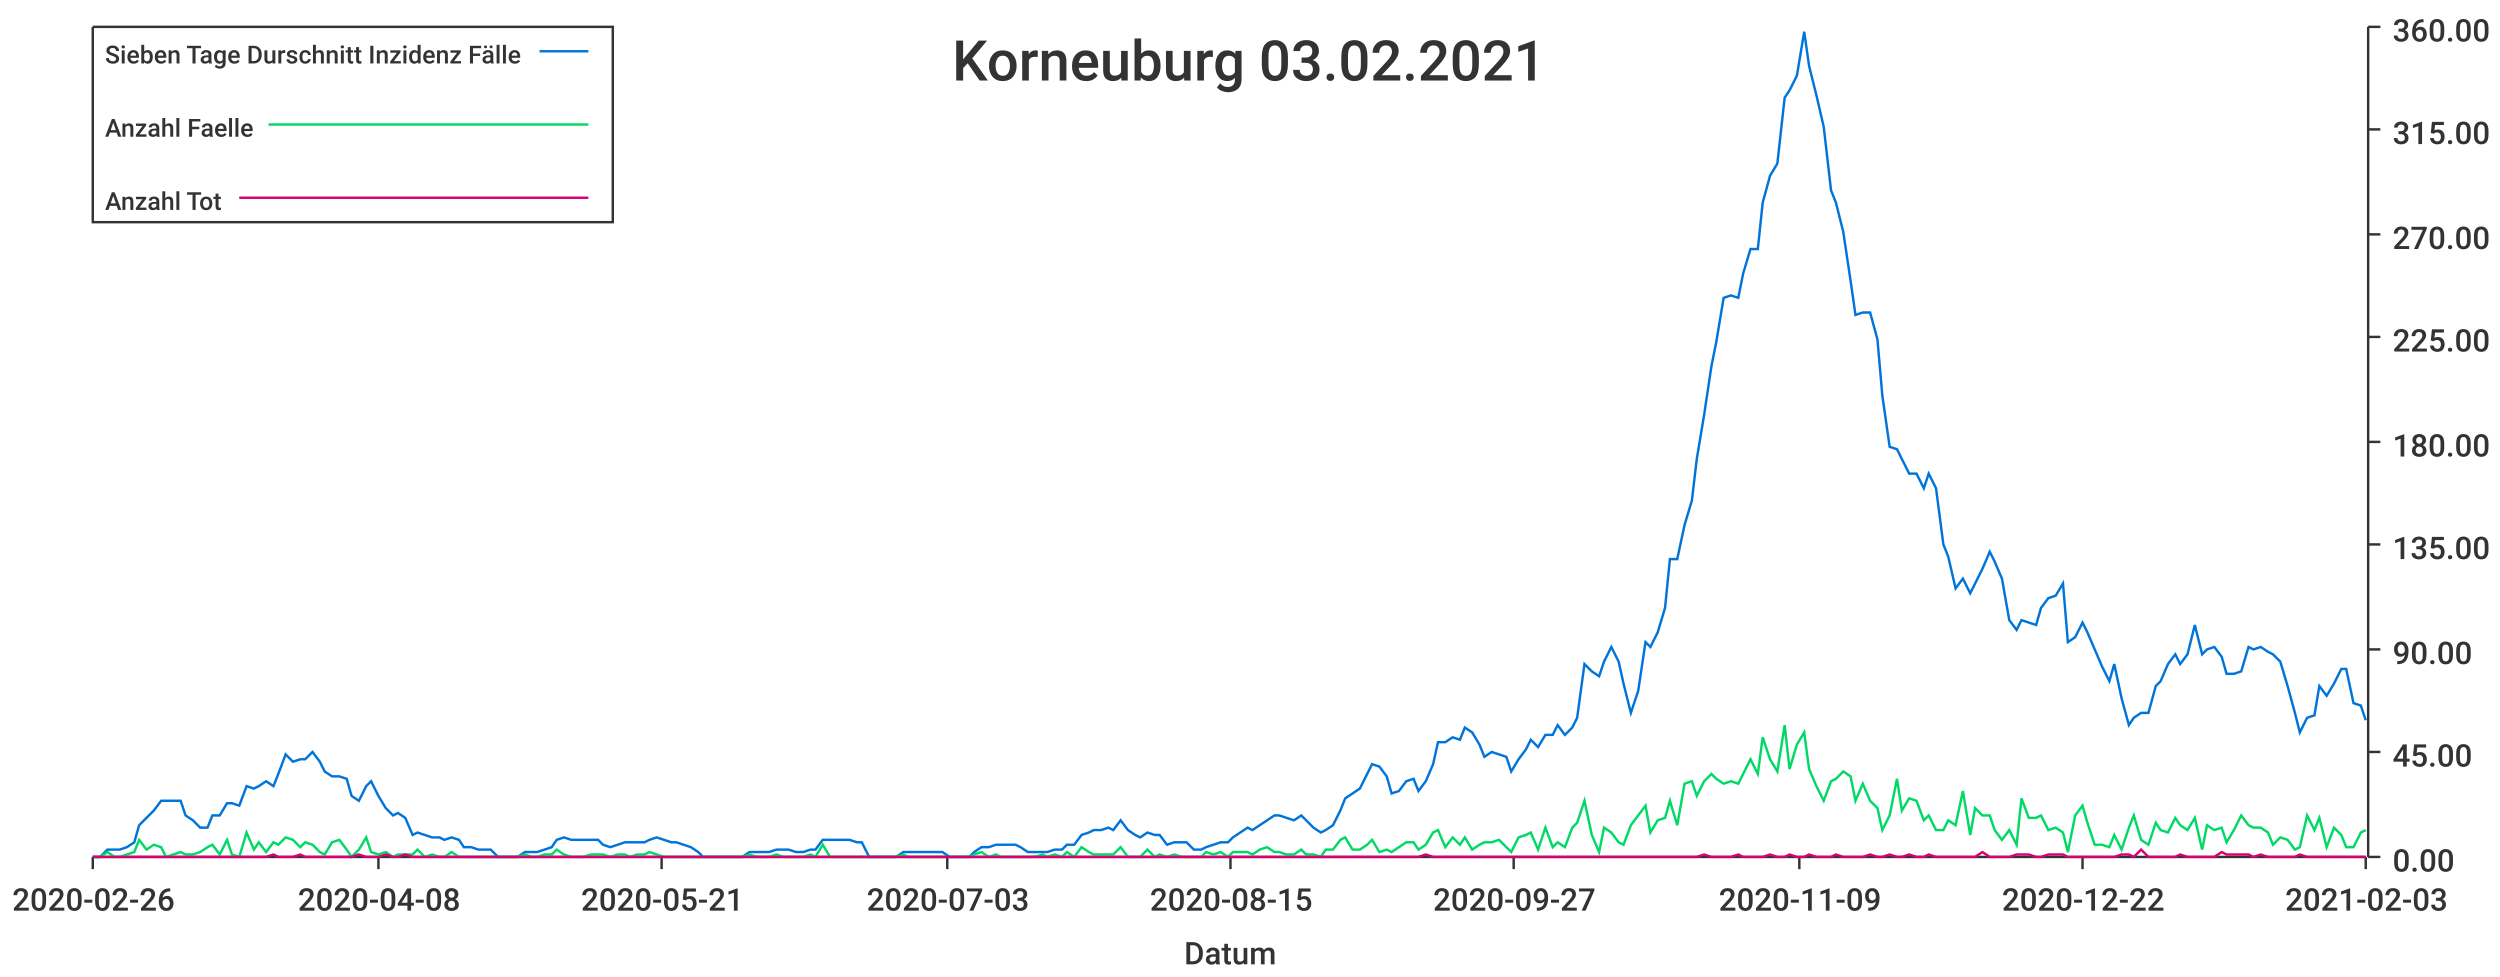
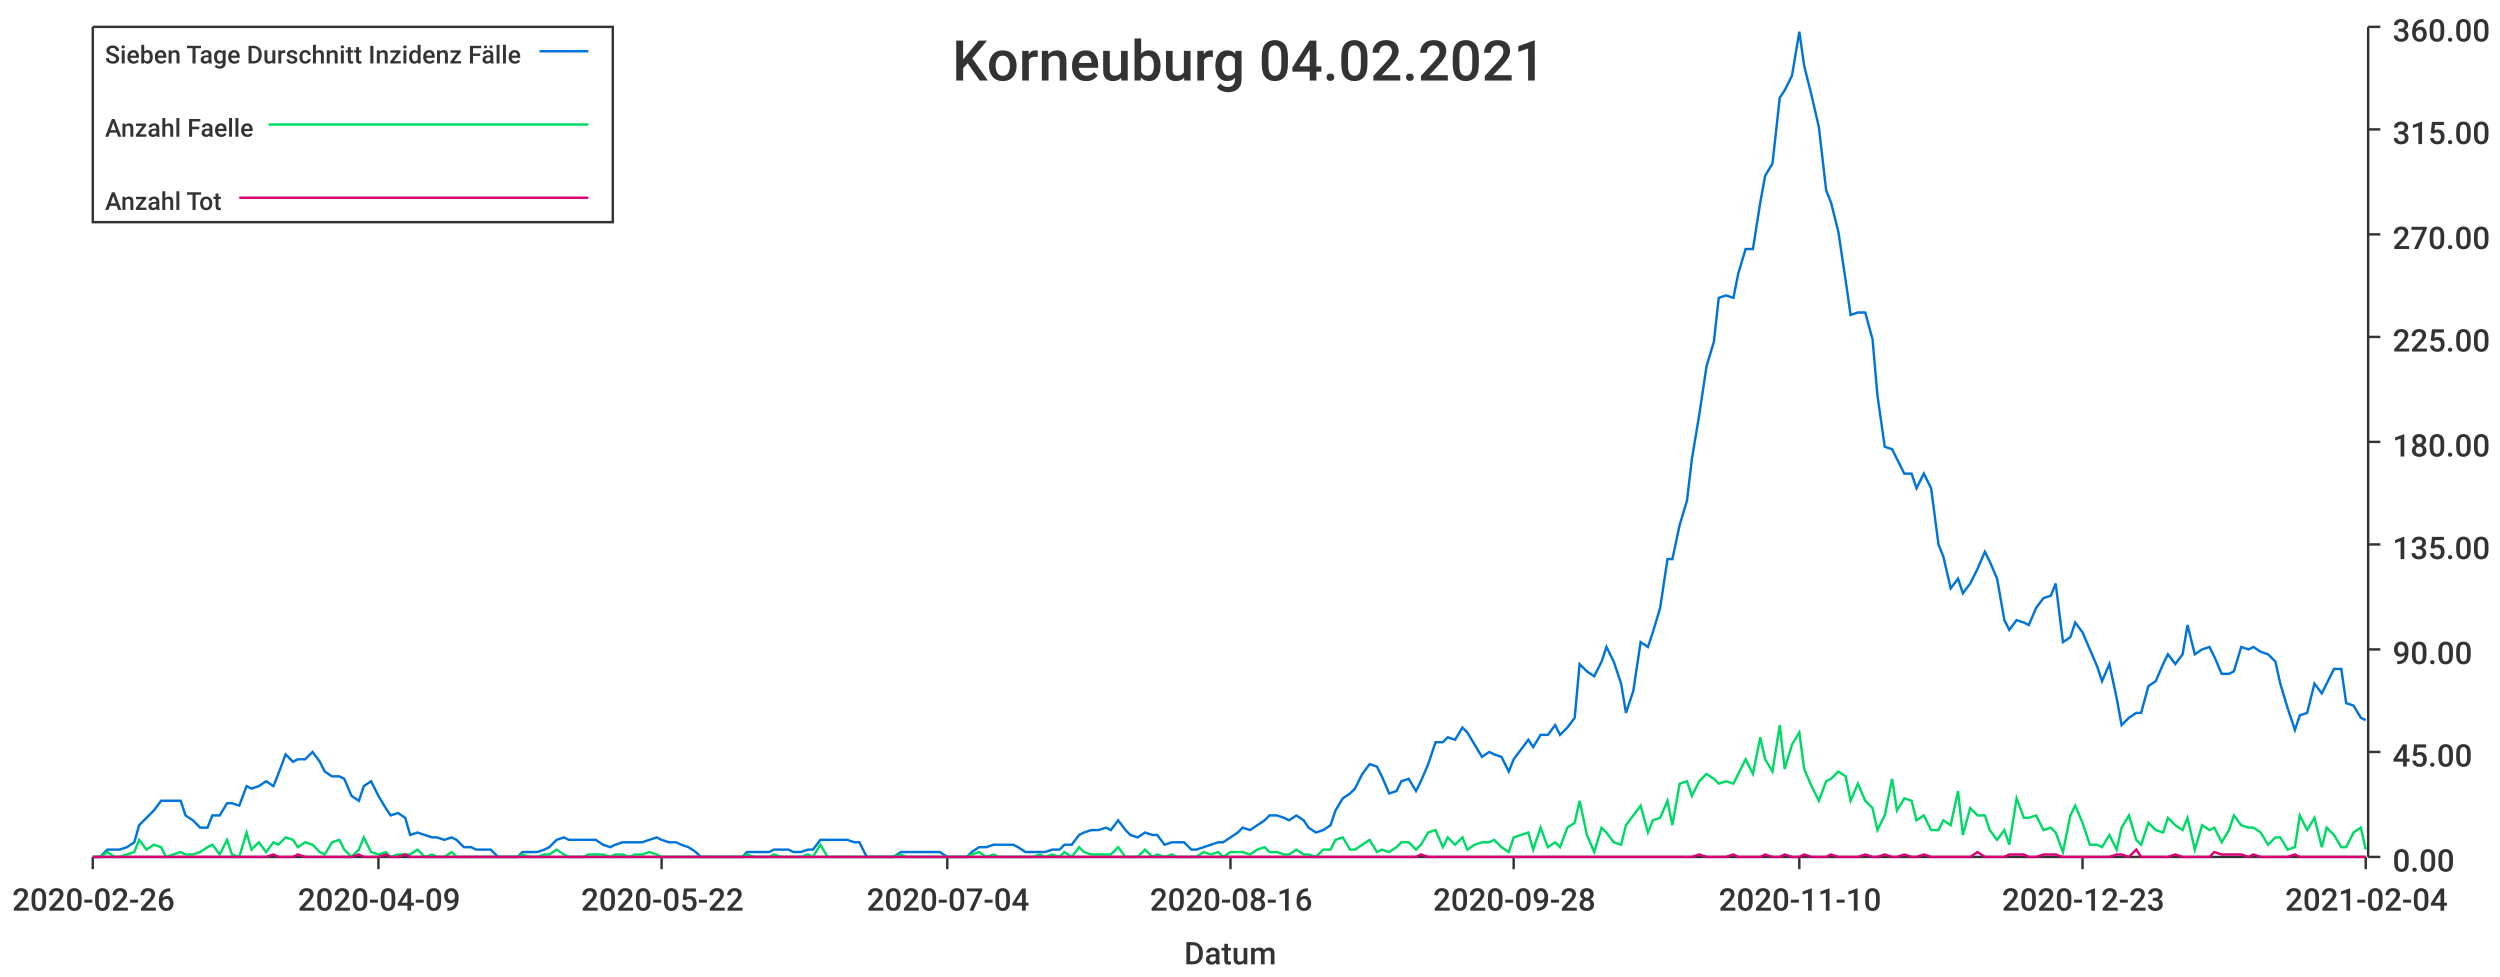
<svg xmlns="http://www.w3.org/2000/svg" width="1024" height="400">\n<path d="M 0 0 L 1024 0 L 1024 400 L 0 400 L 0 0" style="stroke-width:0;stroke:rgba(255,255,255,1.0);fill:rgba(255,255,255,1.0)" />
  <path d="M 38 11 L 969 11 L 969 351 L 38 351 L 38 11" style="stroke-width:0;stroke:rgba(255,255,255,1.0);fill:rgba(255,255,255,1.0)" />
  <path d="M 38 351 L 969 351" style="stroke-width:1;stroke:rgba(51,51,51,1.0);fill:none" />
  <path d="M 38 351 L 38 356" style="stroke-width:1;stroke:rgba(51,51,51,1.0);fill:none" />
  <text x="5" y="373" style="stroke-width:0;stroke:none;fill:rgba(51,51,51,1.0);font-size:12.8px;font-family:'Roboto Medium',sans-serif">2020-02-26</text>
  <path d="M 155 351 L 155 356" style="stroke-width:1;stroke:rgba(51,51,51,1.0);fill:none" />
-   <text x="122" y="373" style="stroke-width:0;stroke:none;fill:rgba(51,51,51,1.0);font-size:12.8px;font-family:'Roboto Medium',sans-serif">2020-04-08</text>
+   <text x="122" y="373" style="stroke-width:0;stroke:none;fill:rgba(51,51,51,1.0);font-size:12.8px;font-family:'Roboto Medium',sans-serif">2020-04-09</text>
  <path d="M 271 351 L 271 356" style="stroke-width:1;stroke:rgba(51,51,51,1.0);fill:none" />
-   <text x="238" y="373" style="stroke-width:0;stroke:none;fill:rgba(51,51,51,1.0);font-size:12.8px;font-family:'Roboto Medium',sans-serif">2020-05-21</text>
+   <text x="238" y="373" style="stroke-width:0;stroke:none;fill:rgba(51,51,51,1.0);font-size:12.8px;font-family:'Roboto Medium',sans-serif">2020-05-22</text>
  <path d="M 388 351 L 388 356" style="stroke-width:1;stroke:rgba(51,51,51,1.0);fill:none" />
-   <text x="355" y="373" style="stroke-width:0;stroke:none;fill:rgba(51,51,51,1.0);font-size:12.8px;font-family:'Roboto Medium',sans-serif">2020-07-03</text>
+   <text x="355" y="373" style="stroke-width:0;stroke:none;fill:rgba(51,51,51,1.0);font-size:12.8px;font-family:'Roboto Medium',sans-serif">2020-07-04</text>
  <path d="M 504 351 L 504 356" style="stroke-width:1;stroke:rgba(51,51,51,1.0);fill:none" />
-   <text x="471" y="373" style="stroke-width:0;stroke:none;fill:rgba(51,51,51,1.0);font-size:12.8px;font-family:'Roboto Medium',sans-serif">2020-08-15</text>
+   <text x="471" y="373" style="stroke-width:0;stroke:none;fill:rgba(51,51,51,1.0);font-size:12.8px;font-family:'Roboto Medium',sans-serif">2020-08-16</text>
  <path d="M 620 351 L 620 356" style="stroke-width:1;stroke:rgba(51,51,51,1.0);fill:none" />
-   <text x="587" y="373" style="stroke-width:0;stroke:none;fill:rgba(51,51,51,1.0);font-size:12.8px;font-family:'Roboto Medium',sans-serif">2020-09-27</text>
+   <text x="587" y="373" style="stroke-width:0;stroke:none;fill:rgba(51,51,51,1.0);font-size:12.8px;font-family:'Roboto Medium',sans-serif">2020-09-28</text>
  <path d="M 737 351 L 737 356" style="stroke-width:1;stroke:rgba(51,51,51,1.0);fill:none" />
-   <text x="704" y="373" style="stroke-width:0;stroke:none;fill:rgba(51,51,51,1.0);font-size:12.8px;font-family:'Roboto Medium',sans-serif">2020-11-09</text>
+   <text x="704" y="373" style="stroke-width:0;stroke:none;fill:rgba(51,51,51,1.0);font-size:12.8px;font-family:'Roboto Medium',sans-serif">2020-11-10</text>
  <path d="M 853 351 L 853 356" style="stroke-width:1;stroke:rgba(51,51,51,1.0);fill:none" />
-   <text x="820" y="373" style="stroke-width:0;stroke:none;fill:rgba(51,51,51,1.0);font-size:12.8px;font-family:'Roboto Medium',sans-serif">2020-12-22</text>
+   <text x="820" y="373" style="stroke-width:0;stroke:none;fill:rgba(51,51,51,1.0);font-size:12.8px;font-family:'Roboto Medium',sans-serif">2020-12-23</text>
  <path d="M 969 351 L 969 356" style="stroke-width:1;stroke:rgba(51,51,51,1.0);fill:none" />
-   <text x="936" y="373" style="stroke-width:0;stroke:none;fill:rgba(51,51,51,1.0);font-size:12.8px;font-family:'Roboto Medium',sans-serif">2021-02-03</text>
+   <text x="936" y="373" style="stroke-width:0;stroke:none;fill:rgba(51,51,51,1.0);font-size:12.8px;font-family:'Roboto Medium',sans-serif">2021-02-04</text>
  <text x="485" y="395" style="stroke-width:0;stroke:none;fill:rgba(51,51,51,1.0);font-size:12.8px;font-family:'Roboto Medium',sans-serif">Datum</text>
  <path d="M 970 351 L 970 11" style="stroke-width:1;stroke:rgba(51,51,51,1.0);fill:none" />
  <path d="M 970 351 L 975 351" style="stroke-width:1;stroke:rgba(51,51,51,1.0);fill:none" />
  <text x="980" y="357" style="stroke-width:0;stroke:none;fill:rgba(51,51,51,1.0);font-size:12.8px;font-family:'Roboto Medium',sans-serif">0.00</text>
  <path d="M 970 308 L 975 308" style="stroke-width:1;stroke:rgba(51,51,51,1.0);fill:none" />
  <text x="980" y="314" style="stroke-width:0;stroke:none;fill:rgba(51,51,51,1.0);font-size:12.8px;font-family:'Roboto Medium',sans-serif">45.00</text>
  <path d="M 970 266 L 975 266" style="stroke-width:1;stroke:rgba(51,51,51,1.0);fill:none" />
  <text x="980" y="272" style="stroke-width:0;stroke:none;fill:rgba(51,51,51,1.0);font-size:12.8px;font-family:'Roboto Medium',sans-serif">90.00</text>
  <path d="M 970 223 L 975 223" style="stroke-width:1;stroke:rgba(51,51,51,1.0);fill:none" />
  <text x="980" y="229" style="stroke-width:0;stroke:none;fill:rgba(51,51,51,1.0);font-size:12.8px;font-family:'Roboto Medium',sans-serif">135.00</text>
  <path d="M 970 181 L 975 181" style="stroke-width:1;stroke:rgba(51,51,51,1.0);fill:none" />
  <text x="980" y="187" style="stroke-width:0;stroke:none;fill:rgba(51,51,51,1.0);font-size:12.8px;font-family:'Roboto Medium',sans-serif">180.00</text>
  <path d="M 970 138 L 975 138" style="stroke-width:1;stroke:rgba(51,51,51,1.0);fill:none" />
  <text x="980" y="144" style="stroke-width:0;stroke:none;fill:rgba(51,51,51,1.0);font-size:12.8px;font-family:'Roboto Medium',sans-serif">225.00</text>
  <path d="M 970 96 L 975 96" style="stroke-width:1;stroke:rgba(51,51,51,1.0);fill:none" />
  <text x="980" y="102" style="stroke-width:0;stroke:none;fill:rgba(51,51,51,1.0);font-size:12.8px;font-family:'Roboto Medium',sans-serif">270.00</text>
  <path d="M 970 53 L 975 53" style="stroke-width:1;stroke:rgba(51,51,51,1.0);fill:none" />
  <text x="980" y="59" style="stroke-width:0;stroke:none;fill:rgba(51,51,51,1.0);font-size:12.8px;font-family:'Roboto Medium',sans-serif">315.00</text>
  <path d="M 970 11 L 975 11" style="stroke-width:1;stroke:rgba(51,51,51,1.0);fill:none" />
  <text x="980" y="17" style="stroke-width:0;stroke:none;fill:rgba(51,51,51,1.0);font-size:12.8px;font-family:'Roboto Medium',sans-serif">360.00</text>
-   <path d="M 38 351 L 41 351 L 44 348 L 47 348 L 49 348 L 52 347 L 55 345 L 57 338 L 60 335 L 63 332 L 66 328 L 68 328 L 71 328 L 74 328 L 76 334 L 79 336 L 82 339 L 85 339 L 87 334 L 90 334 L 93 329 L 95 329 L 98 330 L 101 322 L 104 323 L 106 322 L 109 320 L 112 322 L 114 317 L 117 309 L 120 312 L 123 311 L 125 311 L 128 308 L 131 312 L 133 316 L 136 318 L 139 318 L 142 319 L 144 326 L 147 328 L 150 322 L 152 320 L 155 326 L 158 331 L 161 334 L 163 333 L 166 335 L 169 342 L 171 341 L 174 342 L 177 343 L 180 343 L 182 344 L 185 343 L 188 344 L 190 347 L 193 347 L 196 348 L 199 348 L 201 348 L 204 351 L 207 351 L 209 351 L 212 351 L 215 349 L 218 349 L 220 349 L 223 348 L 226 347 L 228 344 L 231 343 L 234 344 L 237 344 L 239 344 L 242 344 L 245 344 L 247 346 L 250 347 L 253 346 L 256 345 L 258 345 L 261 345 L 264 345 L 266 344 L 269 343 L 272 344 L 275 345 L 277 345 L 280 346 L 283 347 L 286 349 L 288 351 L 291 351 L 294 351 L 296 351 L 299 351 L 302 351 L 304 351 L 307 349 L 310 349 L 313 349 L 315 349 L 318 348 L 321 348 L 323 348 L 326 349 L 329 349 L 332 348 L 334 348 L 337 344 L 340 344 L 342 344 L 345 344 L 348 344 L 351 345 L 353 345 L 356 351 L 359 351 L 361 351 L 364 351 L 367 351 L 370 349 L 372 349 L 375 349 L 378 349 L 380 349 L 383 349 L 386 349 L 389 351 L 391 351 L 394 351 L 397 351 L 399 349 L 402 347 L 405 347 L 408 346 L 410 346 L 413 346 L 416 346 L 418 347 L 421 349 L 424 349 L 427 349 L 429 349 L 432 348 L 435 348 L 437 346 L 440 346 L 443 342 L 446 341 L 448 340 L 451 340 L 454 339 L 456 340 L 459 336 L 462 340 L 465 342 L 467 343 L 470 341 L 473 342 L 475 342 L 478 346 L 481 345 L 484 345 L 486 345 L 489 348 L 492 348 L 494 347 L 497 346 L 500 345 L 503 345 L 505 343 L 508 341 L 511 339 L 513 340 L 516 338 L 519 336 L 522 334 L 524 334 L 527 335 L 530 336 L 533 334 L 535 336 L 538 339 L 541 341 L 543 340 L 546 338 L 549 332 L 551 327 L 554 325 L 557 323 L 560 317 L 562 313 L 565 314 L 568 318 L 570 325 L 573 324 L 576 320 L 579 319 L 581 324 L 584 320 L 587 313 L 589 304 L 592 304 L 595 302 L 598 303 L 600 298 L 603 300 L 606 305 L 608 310 L 611 308 L 614 309 L 617 310 L 619 316 L 622 311 L 625 307 L 627 303 L 630 306 L 633 301 L 636 301 L 638 297 L 641 301 L 644 298 L 646 294 L 649 272 L 652 275 L 655 277 L 657 271 L 660 265 L 663 271 L 665 280 L 668 292 L 671 283 L 674 263 L 676 265 L 679 259 L 682 249 L 684 229 L 687 229 L 690 215 L 693 205 L 695 188 L 698 170 L 701 150 L 703 140 L 706 122 L 709 121 L 712 122 L 714 112 L 717 102 L 720 102 L 722 83 L 725 72 L 728 67 L 731 40 L 733 37 L 736 31 L 739 13 L 741 27 L 744 39 L 747 52 L 750 78 L 752 83 L 755 95 L 758 115 L 760 129 L 763 128 L 766 128 L 769 139 L 771 162 L 774 183 L 777 184 L 779 188 L 782 194 L 785 194 L 788 200 L 790 194 L 793 200 L 796 223 L 798 228 L 801 241 L 804 237 L 807 243 L 809 239 L 812 233 L 815 226 L 817 230 L 820 237 L 823 254 L 826 258 L 828 254 L 831 255 L 834 256 L 836 249 L 839 245 L 842 244 L 845 239 L 847 263 L 850 261 L 853 255 L 855 259 L 858 266 L 861 273 L 864 279 L 866 272 L 869 286 L 872 297 L 874 294 L 877 292 L 880 292 L 883 281 L 885 279 L 888 272 L 891 268 L 893 272 L 896 268 L 899 256 L 902 268 L 904 266 L 907 265 L 910 269 L 912 276 L 915 276 L 918 275 L 921 265 L 923 266 L 926 265 L 929 267 L 931 268 L 934 271 L 937 281 L 940 292 L 942 300 L 945 294 L 948 293 L 950 281 L 953 285 L 956 280 L 959 274 L 961 274 L 964 288 L 967 289 L 969 295" style="stroke-width:1;stroke:rgba(0,116,217,1.0);fill:none" />
-   <path d="M 38 351 L 41 351 L 44 349 L 47 351 L 49 351 L 52 350 L 55 349 L 57 344 L 60 348 L 63 346 L 66 347 L 68 351 L 71 350 L 74 349 L 76 350 L 79 350 L 82 349 L 85 347 L 87 346 L 90 350 L 93 344 L 95 350 L 98 351 L 101 341 L 104 348 L 106 345 L 109 349 L 112 345 L 114 346 L 117 343 L 120 344 L 123 347 L 125 345 L 128 346 L 131 349 L 133 350 L 136 345 L 139 344 L 142 348 L 144 351 L 147 348 L 150 343 L 152 349 L 155 350 L 158 349 L 161 351 L 163 350 L 166 350 L 169 350 L 171 348 L 174 351 L 177 350 L 180 351 L 182 351 L 185 349 L 188 351 L 190 351 L 193 351 L 196 351 L 199 351 L 201 351 L 204 351 L 207 351 L 209 351 L 212 351 L 215 350 L 218 351 L 220 351 L 223 350 L 226 350 L 228 348 L 231 350 L 234 351 L 237 351 L 239 351 L 242 350 L 245 350 L 247 350 L 250 351 L 253 350 L 256 350 L 258 351 L 261 350 L 264 350 L 266 349 L 269 350 L 272 351 L 275 351 L 277 351 L 280 351 L 283 351 L 286 351 L 288 351 L 291 351 L 294 351 L 296 351 L 299 351 L 302 351 L 304 351 L 307 350 L 310 351 L 313 351 L 315 351 L 318 350 L 321 351 L 323 351 L 326 351 L 329 351 L 332 350 L 334 351 L 337 346 L 340 351 L 342 351 L 345 351 L 348 351 L 351 351 L 353 351 L 356 351 L 359 351 L 361 351 L 364 351 L 367 351 L 370 350 L 372 351 L 375 351 L 378 351 L 380 351 L 383 351 L 386 351 L 389 351 L 391 351 L 394 351 L 397 351 L 399 350 L 402 349 L 405 351 L 408 350 L 410 351 L 413 351 L 416 351 L 418 351 L 421 351 L 424 351 L 427 350 L 429 351 L 432 350 L 435 351 L 437 349 L 440 351 L 443 347 L 446 349 L 448 350 L 451 350 L 454 350 L 456 350 L 459 347 L 462 351 L 465 351 L 467 351 L 470 348 L 473 351 L 475 350 L 478 351 L 481 350 L 484 351 L 486 351 L 489 351 L 492 351 L 494 349 L 497 350 L 500 349 L 503 351 L 505 349 L 508 349 L 511 349 L 513 350 L 516 348 L 519 347 L 522 349 L 524 349 L 527 350 L 530 350 L 533 348 L 535 350 L 538 350 L 541 351 L 543 348 L 546 348 L 549 344 L 551 343 L 554 348 L 557 348 L 560 346 L 562 344 L 565 349 L 568 348 L 570 349 L 573 347 L 576 345 L 579 345 L 581 348 L 584 346 L 587 341 L 589 340 L 592 347 L 595 343 L 598 346 L 600 343 L 603 348 L 606 346 L 608 345 L 611 345 L 614 344 L 617 347 L 619 349 L 622 343 L 625 342 L 627 341 L 630 348 L 633 339 L 636 347 L 638 345 L 641 347 L 644 339 L 646 337 L 649 328 L 652 342 L 655 349 L 657 339 L 660 341 L 663 345 L 665 346 L 668 338 L 671 334 L 674 330 L 676 341 L 679 336 L 682 335 L 684 328 L 687 338 L 690 321 L 693 320 L 695 326 L 698 320 L 701 317 L 703 319 L 706 321 L 709 320 L 712 321 L 714 317 L 717 311 L 720 317 L 722 302 L 725 311 L 728 316 L 731 297 L 733 315 L 736 305 L 739 300 L 741 315 L 744 322 L 747 328 L 750 320 L 752 319 L 755 316 L 758 318 L 760 328 L 763 321 L 766 328 L 769 331 L 771 340 L 774 334 L 777 319 L 779 332 L 782 327 L 785 328 L 788 336 L 790 334 L 793 340 L 796 340 L 798 336 L 801 338 L 804 324 L 807 342 L 809 331 L 812 334 L 815 334 L 817 340 L 820 344 L 823 340 L 826 346 L 828 327 L 831 335 L 834 335 L 836 334 L 839 340 L 842 339 L 845 341 L 847 349 L 850 334 L 853 330 L 855 337 L 858 346 L 861 346 L 864 347 L 866 342 L 869 348 L 872 339 L 874 334 L 877 344 L 880 346 L 883 337 L 885 340 L 888 341 L 891 335 L 893 338 L 896 340 L 899 335 L 902 348 L 904 338 L 907 340 L 910 339 L 912 345 L 915 340 L 918 334 L 921 338 L 923 339 L 926 339 L 929 341 L 931 346 L 934 343 L 937 344 L 940 348 L 942 347 L 945 334 L 948 340 L 950 335 L 953 347 L 956 339 L 959 342 L 961 347 L 964 347 L 967 341 L 969 340" style="stroke-width:1;stroke:rgba(0,217,101,1.0);fill:none" />
-   <path d="M 38 351 L 41 351 L 44 351 L 47 351 L 49 351 L 52 351 L 55 351 L 57 351 L 60 351 L 63 351 L 66 351 L 68 351 L 71 351 L 74 351 L 76 351 L 79 351 L 82 351 L 85 351 L 87 351 L 90 351 L 93 351 L 95 351 L 98 351 L 101 351 L 104 351 L 106 351 L 109 351 L 112 350 L 114 351 L 117 351 L 120 351 L 123 350 L 125 351 L 128 351 L 131 351 L 133 351 L 136 351 L 139 351 L 142 351 L 144 351 L 147 350 L 150 351 L 152 351 L 155 351 L 158 350 L 161 351 L 163 351 L 166 350 L 169 351 L 171 351 L 174 351 L 177 351 L 180 351 L 182 351 L 185 351 L 188 351 L 190 351 L 193 351 L 196 351 L 199 351 L 201 351 L 204 351 L 207 351 L 209 351 L 212 351 L 215 351 L 218 351 L 220 351 L 223 351 L 226 351 L 228 351 L 231 351 L 234 351 L 237 351 L 239 351 L 242 351 L 245 351 L 247 351 L 250 351 L 253 351 L 256 351 L 258 351 L 261 351 L 264 351 L 266 351 L 269 351 L 272 351 L 275 351 L 277 351 L 280 351 L 283 351 L 286 351 L 288 351 L 291 351 L 294 351 L 296 351 L 299 351 L 302 351 L 304 351 L 307 351 L 310 351 L 313 351 L 315 351 L 318 351 L 321 351 L 323 351 L 326 351 L 329 351 L 332 351 L 334 351 L 337 351 L 340 351 L 342 351 L 345 351 L 348 351 L 351 351 L 353 351 L 356 351 L 359 351 L 361 351 L 364 351 L 367 351 L 370 351 L 372 351 L 375 351 L 378 351 L 380 351 L 383 351 L 386 351 L 389 351 L 391 351 L 394 351 L 397 351 L 399 351 L 402 351 L 405 351 L 408 351 L 410 351 L 413 351 L 416 351 L 418 351 L 421 351 L 424 351 L 427 351 L 429 351 L 432 351 L 435 351 L 437 351 L 440 351 L 443 351 L 446 351 L 448 351 L 451 351 L 454 351 L 456 351 L 459 351 L 462 351 L 465 351 L 467 351 L 470 351 L 473 351 L 475 351 L 478 351 L 481 351 L 484 351 L 486 351 L 489 351 L 492 351 L 494 351 L 497 351 L 500 351 L 503 351 L 505 351 L 508 351 L 511 351 L 513 351 L 516 351 L 519 351 L 522 351 L 524 351 L 527 351 L 530 351 L 533 351 L 535 351 L 538 351 L 541 351 L 543 351 L 546 351 L 549 351 L 551 351 L 554 351 L 557 351 L 560 351 L 562 351 L 565 351 L 568 351 L 570 351 L 573 351 L 576 351 L 579 351 L 581 351 L 584 350 L 587 351 L 589 351 L 592 351 L 595 351 L 598 351 L 600 351 L 603 351 L 606 351 L 608 351 L 611 351 L 614 351 L 617 351 L 619 351 L 622 351 L 625 351 L 627 351 L 630 351 L 633 351 L 636 351 L 638 351 L 641 351 L 644 351 L 646 351 L 649 351 L 652 351 L 655 351 L 657 351 L 660 351 L 663 351 L 665 351 L 668 351 L 671 351 L 674 351 L 676 351 L 679 351 L 682 351 L 684 351 L 687 351 L 690 351 L 693 351 L 695 351 L 698 350 L 701 351 L 703 351 L 706 351 L 709 351 L 712 350 L 714 351 L 717 351 L 720 351 L 722 351 L 725 350 L 728 351 L 731 351 L 733 350 L 736 351 L 739 351 L 741 350 L 744 351 L 747 351 L 750 351 L 752 350 L 755 351 L 758 351 L 760 351 L 763 351 L 766 350 L 769 351 L 771 351 L 774 350 L 777 351 L 779 351 L 782 350 L 785 351 L 788 351 L 790 350 L 793 351 L 796 351 L 798 351 L 801 351 L 804 351 L 807 351 L 809 351 L 812 349 L 815 351 L 817 351 L 820 351 L 823 351 L 826 350 L 828 350 L 831 350 L 834 351 L 836 351 L 839 350 L 842 350 L 845 350 L 847 351 L 850 351 L 853 351 L 855 351 L 858 351 L 861 351 L 864 351 L 866 351 L 869 350 L 872 350 L 874 351 L 877 348 L 880 351 L 883 351 L 885 351 L 888 351 L 891 351 L 893 350 L 896 351 L 899 351 L 902 351 L 904 351 L 907 351 L 910 349 L 912 350 L 915 350 L 918 350 L 921 350 L 923 351 L 926 350 L 929 351 L 931 351 L 934 351 L 937 351 L 940 351 L 942 350 L 945 351 L 948 351 L 950 351 L 953 351 L 956 351 L 959 351 L 961 351 L 964 351 L 967 351 L 969 351" style="stroke-width:1;stroke:rgba(217,0,116,1.0);fill:none" />
-   <text x="390" y="33" style="stroke-width:0;stroke:none;fill:rgba(51,51,51,1.0);font-size:23.0px;font-family:'Roboto Medium',sans-serif">Korneuburg 03.02.2021</text>
+   <path d="M 38 351 L 41 351 L 44 348 L 47 348 L 49 348 L 52 347 L 55 345 L 57 338 L 60 335 L 63 332 L 66 328 L 68 328 L 71 328 L 74 328 L 76 334 L 79 336 L 82 339 L 85 339 L 87 334 L 90 334 L 93 329 L 95 329 L 98 330 L 101 322 L 103 323 L 106 322 L 109 320 L 112 322 L 114 317 L 117 309 L 120 312 L 122 311 L 125 311 L 128 308 L 131 312 L 133 316 L 136 318 L 139 318 L 141 319 L 144 326 L 147 328 L 149 322 L 152 320 L 155 326 L 158 331 L 160 334 L 163 333 L 166 335 L 168 342 L 171 341 L 174 342 L 177 343 L 179 343 L 182 344 L 185 343 L 187 344 L 190 347 L 193 347 L 195 348 L 198 348 L 201 348 L 204 351 L 206 351 L 209 351 L 212 351 L 214 349 L 217 349 L 220 349 L 223 348 L 225 347 L 228 344 L 231 343 L 233 344 L 236 344 L 239 344 L 241 344 L 244 344 L 247 346 L 250 347 L 252 346 L 255 345 L 258 345 L 260 345 L 263 345 L 266 344 L 269 343 L 271 344 L 274 345 L 277 345 L 279 346 L 282 347 L 285 349 L 287 351 L 290 351 L 293 351 L 296 351 L 298 351 L 301 351 L 304 351 L 306 349 L 309 349 L 312 349 L 315 349 L 317 348 L 320 348 L 323 348 L 325 349 L 328 349 L 331 348 L 333 348 L 336 344 L 339 344 L 342 344 L 344 344 L 347 344 L 350 345 L 352 345 L 355 351 L 358 351 L 361 351 L 363 351 L 366 351 L 369 349 L 371 349 L 374 349 L 377 349 L 380 349 L 382 349 L 385 349 L 388 351 L 390 351 L 393 351 L 396 351 L 398 349 L 401 347 L 404 347 L 407 346 L 409 346 L 412 346 L 415 346 L 417 347 L 420 349 L 423 349 L 426 349 L 428 349 L 431 348 L 434 348 L 436 346 L 439 346 L 442 342 L 444 341 L 447 340 L 450 340 L 453 339 L 455 340 L 458 336 L 461 340 L 463 342 L 466 343 L 469 341 L 472 342 L 474 342 L 477 346 L 480 345 L 482 345 L 485 345 L 488 348 L 490 348 L 493 347 L 496 346 L 499 345 L 501 345 L 504 343 L 507 341 L 509 339 L 512 340 L 515 338 L 518 336 L 520 334 L 523 334 L 526 335 L 528 336 L 531 334 L 534 336 L 536 339 L 539 341 L 542 340 L 545 338 L 547 332 L 550 327 L 553 325 L 555 323 L 558 317 L 561 313 L 564 314 L 566 318 L 569 325 L 572 324 L 574 320 L 577 319 L 580 324 L 582 320 L 585 313 L 588 304 L 591 304 L 593 302 L 596 303 L 599 298 L 601 300 L 604 305 L 607 310 L 610 308 L 612 309 L 615 310 L 618 316 L 620 311 L 623 307 L 626 303 L 628 306 L 631 301 L 634 301 L 637 297 L 639 301 L 642 298 L 645 294 L 647 272 L 650 275 L 653 277 L 656 271 L 658 265 L 661 271 L 664 280 L 666 292 L 669 283 L 672 263 L 675 265 L 677 259 L 680 249 L 683 229 L 685 229 L 688 215 L 691 205 L 693 188 L 696 170 L 699 150 L 702 140 L 704 122 L 707 121 L 710 122 L 712 112 L 715 102 L 718 102 L 721 83 L 723 72 L 726 67 L 729 40 L 731 37 L 734 31 L 737 13 L 739 27 L 742 39 L 745 52 L 748 78 L 750 83 L 753 95 L 756 115 L 758 129 L 761 128 L 764 128 L 767 139 L 769 162 L 772 183 L 775 184 L 777 188 L 780 194 L 783 194 L 785 200 L 788 194 L 791 200 L 794 223 L 796 228 L 799 241 L 802 237 L 804 243 L 807 239 L 810 233 L 813 226 L 815 230 L 818 237 L 821 254 L 823 258 L 826 254 L 829 255 L 831 256 L 834 249 L 837 245 L 840 244 L 842 239 L 845 263 L 848 261 L 850 255 L 853 259 L 856 266 L 859 273 L 861 279 L 864 272 L 867 286 L 869 297 L 872 294 L 875 292 L 877 292 L 880 281 L 883 279 L 886 272 L 888 268 L 891 272 L 894 268 L 896 256 L 899 268 L 902 266 L 905 265 L 907 269 L 910 276 L 913 276 L 915 275 L 918 265 L 921 266 L 923 265 L 926 267 L 929 268 L 932 271 L 934 280 L 937 290 L 940 299 L 942 293 L 945 292 L 948 280 L 951 284 L 953 280 L 956 274 L 959 274 L 961 288 L 964 289 L 967 294 L 969 295" style="stroke-width:1;stroke:rgba(0,116,217,1.0);fill:none" />
+   <path d="M 38 351 L 41 351 L 44 349 L 47 351 L 49 351 L 52 350 L 55 349 L 57 344 L 60 348 L 63 346 L 66 347 L 68 351 L 71 350 L 74 349 L 76 350 L 79 350 L 82 349 L 85 347 L 87 346 L 90 350 L 93 344 L 95 350 L 98 351 L 101 341 L 103 348 L 106 345 L 109 349 L 112 345 L 114 346 L 117 343 L 120 344 L 122 347 L 125 345 L 128 346 L 131 349 L 133 350 L 136 345 L 139 344 L 141 348 L 144 351 L 147 348 L 149 343 L 152 349 L 155 350 L 158 349 L 160 351 L 163 350 L 166 350 L 168 350 L 171 348 L 174 351 L 177 350 L 179 351 L 182 351 L 185 349 L 187 351 L 190 351 L 193 351 L 195 351 L 198 351 L 201 351 L 204 351 L 206 351 L 209 351 L 212 351 L 214 350 L 217 351 L 220 351 L 223 350 L 225 350 L 228 348 L 231 350 L 233 351 L 236 351 L 239 351 L 241 350 L 244 350 L 247 350 L 250 351 L 252 350 L 255 350 L 258 351 L 260 350 L 263 350 L 266 349 L 269 350 L 271 351 L 274 351 L 277 351 L 279 351 L 282 351 L 285 351 L 287 351 L 290 351 L 293 351 L 296 351 L 298 351 L 301 351 L 304 351 L 306 350 L 309 351 L 312 351 L 315 351 L 317 350 L 320 351 L 323 351 L 325 351 L 328 351 L 331 350 L 333 351 L 336 346 L 339 351 L 342 351 L 344 351 L 347 351 L 350 351 L 352 351 L 355 351 L 358 351 L 361 351 L 363 351 L 366 351 L 369 350 L 371 351 L 374 351 L 377 351 L 380 351 L 382 351 L 385 351 L 388 351 L 390 351 L 393 351 L 396 351 L 398 350 L 401 349 L 404 351 L 407 350 L 409 351 L 412 351 L 415 351 L 417 351 L 420 351 L 423 351 L 426 350 L 428 351 L 431 350 L 434 351 L 436 349 L 439 351 L 442 347 L 444 349 L 447 350 L 450 350 L 453 350 L 455 350 L 458 347 L 461 351 L 463 351 L 466 351 L 469 348 L 472 351 L 474 350 L 477 351 L 480 350 L 482 351 L 485 351 L 488 351 L 490 351 L 493 349 L 496 350 L 499 349 L 501 351 L 504 349 L 507 349 L 509 349 L 512 350 L 515 348 L 518 347 L 520 349 L 523 349 L 526 350 L 528 350 L 531 348 L 534 350 L 536 350 L 539 351 L 542 348 L 545 348 L 547 344 L 550 343 L 553 348 L 555 348 L 558 346 L 561 344 L 564 349 L 566 348 L 569 349 L 572 347 L 574 345 L 577 345 L 580 348 L 582 346 L 585 341 L 588 340 L 591 347 L 593 343 L 596 346 L 599 343 L 601 348 L 604 346 L 607 345 L 610 345 L 612 344 L 615 347 L 618 349 L 620 343 L 623 342 L 626 341 L 628 348 L 631 339 L 634 347 L 637 345 L 639 347 L 642 339 L 645 337 L 647 328 L 650 342 L 653 349 L 656 339 L 658 341 L 661 345 L 664 346 L 666 338 L 669 334 L 672 330 L 675 341 L 677 336 L 680 335 L 683 328 L 685 338 L 688 321 L 691 320 L 693 326 L 696 320 L 699 317 L 702 319 L 704 321 L 707 320 L 710 321 L 712 317 L 715 311 L 718 317 L 721 302 L 723 311 L 726 316 L 729 297 L 731 315 L 734 305 L 737 300 L 739 315 L 742 322 L 745 328 L 748 320 L 750 319 L 753 316 L 756 318 L 758 328 L 761 321 L 764 328 L 767 331 L 769 340 L 772 334 L 775 319 L 777 332 L 780 327 L 783 328 L 785 336 L 788 334 L 791 340 L 794 340 L 796 336 L 799 338 L 802 324 L 804 342 L 807 331 L 810 334 L 813 334 L 815 340 L 818 344 L 821 340 L 823 346 L 826 327 L 829 335 L 831 335 L 834 334 L 837 340 L 840 339 L 842 341 L 845 349 L 848 334 L 850 330 L 853 337 L 856 346 L 859 346 L 861 347 L 864 342 L 867 348 L 869 339 L 872 334 L 875 344 L 877 346 L 880 337 L 883 340 L 886 341 L 888 335 L 891 338 L 894 340 L 896 335 L 899 348 L 902 338 L 905 340 L 907 339 L 910 345 L 913 340 L 915 334 L 918 338 L 921 339 L 923 339 L 926 341 L 929 346 L 932 343 L 934 343 L 937 348 L 940 347 L 942 334 L 945 340 L 948 335 L 951 347 L 953 339 L 956 342 L 959 347 L 961 347 L 964 341 L 967 339 L 969 348" style="stroke-width:1;stroke:rgba(0,217,101,1.0);fill:none" />
+   <path d="M 38 351 L 41 351 L 44 351 L 47 351 L 49 351 L 52 351 L 55 351 L 57 351 L 60 351 L 63 351 L 66 351 L 68 351 L 71 351 L 74 351 L 76 351 L 79 351 L 82 351 L 85 351 L 87 351 L 90 351 L 93 351 L 95 351 L 98 351 L 101 351 L 103 351 L 106 351 L 109 351 L 112 350 L 114 351 L 117 351 L 120 351 L 122 350 L 125 351 L 128 351 L 131 351 L 133 351 L 136 351 L 139 351 L 141 351 L 144 351 L 147 350 L 149 351 L 152 351 L 155 351 L 158 350 L 160 351 L 163 351 L 166 350 L 168 351 L 171 351 L 174 351 L 177 351 L 179 351 L 182 351 L 185 351 L 187 351 L 190 351 L 193 351 L 195 351 L 198 351 L 201 351 L 204 351 L 206 351 L 209 351 L 212 351 L 214 351 L 217 351 L 220 351 L 223 351 L 225 351 L 228 351 L 231 351 L 233 351 L 236 351 L 239 351 L 241 351 L 244 351 L 247 351 L 250 351 L 252 351 L 255 351 L 258 351 L 260 351 L 263 351 L 266 351 L 269 351 L 271 351 L 274 351 L 277 351 L 279 351 L 282 351 L 285 351 L 287 351 L 290 351 L 293 351 L 296 351 L 298 351 L 301 351 L 304 351 L 306 351 L 309 351 L 312 351 L 315 351 L 317 351 L 320 351 L 323 351 L 325 351 L 328 351 L 331 351 L 333 351 L 336 351 L 339 351 L 342 351 L 344 351 L 347 351 L 350 351 L 352 351 L 355 351 L 358 351 L 361 351 L 363 351 L 366 351 L 369 351 L 371 351 L 374 351 L 377 351 L 380 351 L 382 351 L 385 351 L 388 351 L 390 351 L 393 351 L 396 351 L 398 351 L 401 351 L 404 351 L 407 351 L 409 351 L 412 351 L 415 351 L 417 351 L 420 351 L 423 351 L 426 351 L 428 351 L 431 351 L 434 351 L 436 351 L 439 351 L 442 351 L 444 351 L 447 351 L 450 351 L 453 351 L 455 351 L 458 351 L 461 351 L 463 351 L 466 351 L 469 351 L 472 351 L 474 351 L 477 351 L 480 351 L 482 351 L 485 351 L 488 351 L 490 351 L 493 351 L 496 351 L 499 351 L 501 351 L 504 351 L 507 351 L 509 351 L 512 351 L 515 351 L 518 351 L 520 351 L 523 351 L 526 351 L 528 351 L 531 351 L 534 351 L 536 351 L 539 351 L 542 351 L 545 351 L 547 351 L 550 351 L 553 351 L 555 351 L 558 351 L 561 351 L 564 351 L 566 351 L 569 351 L 572 351 L 574 351 L 577 351 L 580 351 L 582 350 L 585 351 L 588 351 L 591 351 L 593 351 L 596 351 L 599 351 L 601 351 L 604 351 L 607 351 L 610 351 L 612 351 L 615 351 L 618 351 L 620 351 L 623 351 L 626 351 L 628 351 L 631 351 L 634 351 L 637 351 L 639 351 L 642 351 L 645 351 L 647 351 L 650 351 L 653 351 L 656 351 L 658 351 L 661 351 L 664 351 L 666 351 L 669 351 L 672 351 L 675 351 L 677 351 L 680 351 L 683 351 L 685 351 L 688 351 L 691 351 L 693 351 L 696 350 L 699 351 L 702 351 L 704 351 L 707 351 L 710 350 L 712 351 L 715 351 L 718 351 L 721 351 L 723 350 L 726 351 L 729 351 L 731 350 L 734 351 L 737 351 L 739 350 L 742 351 L 745 351 L 748 351 L 750 350 L 753 351 L 756 351 L 758 351 L 761 351 L 764 350 L 767 351 L 769 351 L 772 350 L 775 351 L 777 351 L 780 350 L 783 351 L 785 351 L 788 350 L 791 351 L 794 351 L 796 351 L 799 351 L 802 351 L 804 351 L 807 351 L 810 349 L 813 351 L 815 351 L 818 351 L 821 351 L 823 350 L 826 350 L 829 350 L 831 351 L 834 351 L 837 350 L 840 350 L 842 350 L 845 351 L 848 351 L 850 351 L 853 351 L 856 351 L 859 351 L 861 351 L 864 351 L 867 350 L 869 350 L 872 351 L 875 348 L 877 351 L 880 351 L 883 351 L 886 351 L 888 351 L 891 350 L 894 351 L 896 351 L 899 351 L 902 351 L 905 351 L 907 349 L 910 350 L 913 350 L 915 350 L 918 350 L 921 351 L 923 350 L 926 351 L 929 351 L 932 351 L 934 351 L 937 351 L 940 350 L 942 351 L 945 351 L 948 351 L 951 351 L 953 351 L 956 351 L 959 351 L 961 351 L 964 351 L 967 351 L 969 351" style="stroke-width:1;stroke:rgba(217,0,116,1.0);fill:none" />
+   <text x="390" y="33" style="stroke-width:0;stroke:none;fill:rgba(51,51,51,1.0);font-size:23.0px;font-family:'Roboto Medium',sans-serif">Korneuburg 04.02.2021</text>
  <path d="M 38 11 L 251 11 L 251 91 L 38 91 L 38 11" style="stroke-width:1;stroke:rgba(51,51,51,1.0);fill:rgba(255,255,255,1.0)" />
  <text x="43" y="26" style="stroke-width:0;stroke:none;fill:rgba(51,51,51,1.0);font-size:10.2px;font-family:'Roboto Medium',sans-serif">Sieben Tage Durschnitt Inzidenz Fälle</text>
  <path d="M 221 21 L 241 21" style="stroke-width:1;stroke:rgba(0,116,217,1.0);fill:none" />
  <text x="43" y="56" style="stroke-width:0;stroke:none;fill:rgba(51,51,51,1.0);font-size:10.2px;font-family:'Roboto Medium',sans-serif">Anzahl Faelle</text>
  <path d="M 110 51 L 241 51" style="stroke-width:1;stroke:rgba(0,217,101,1.0);fill:none" />
  <text x="43" y="86" style="stroke-width:0;stroke:none;fill:rgba(51,51,51,1.0);font-size:10.2px;font-family:'Roboto Medium',sans-serif">Anzahl Tot</text>
  <path d="M 98 81 L 241 81" style="stroke-width:1;stroke:rgba(217,0,116,1.0);fill:none" />
</svg>
